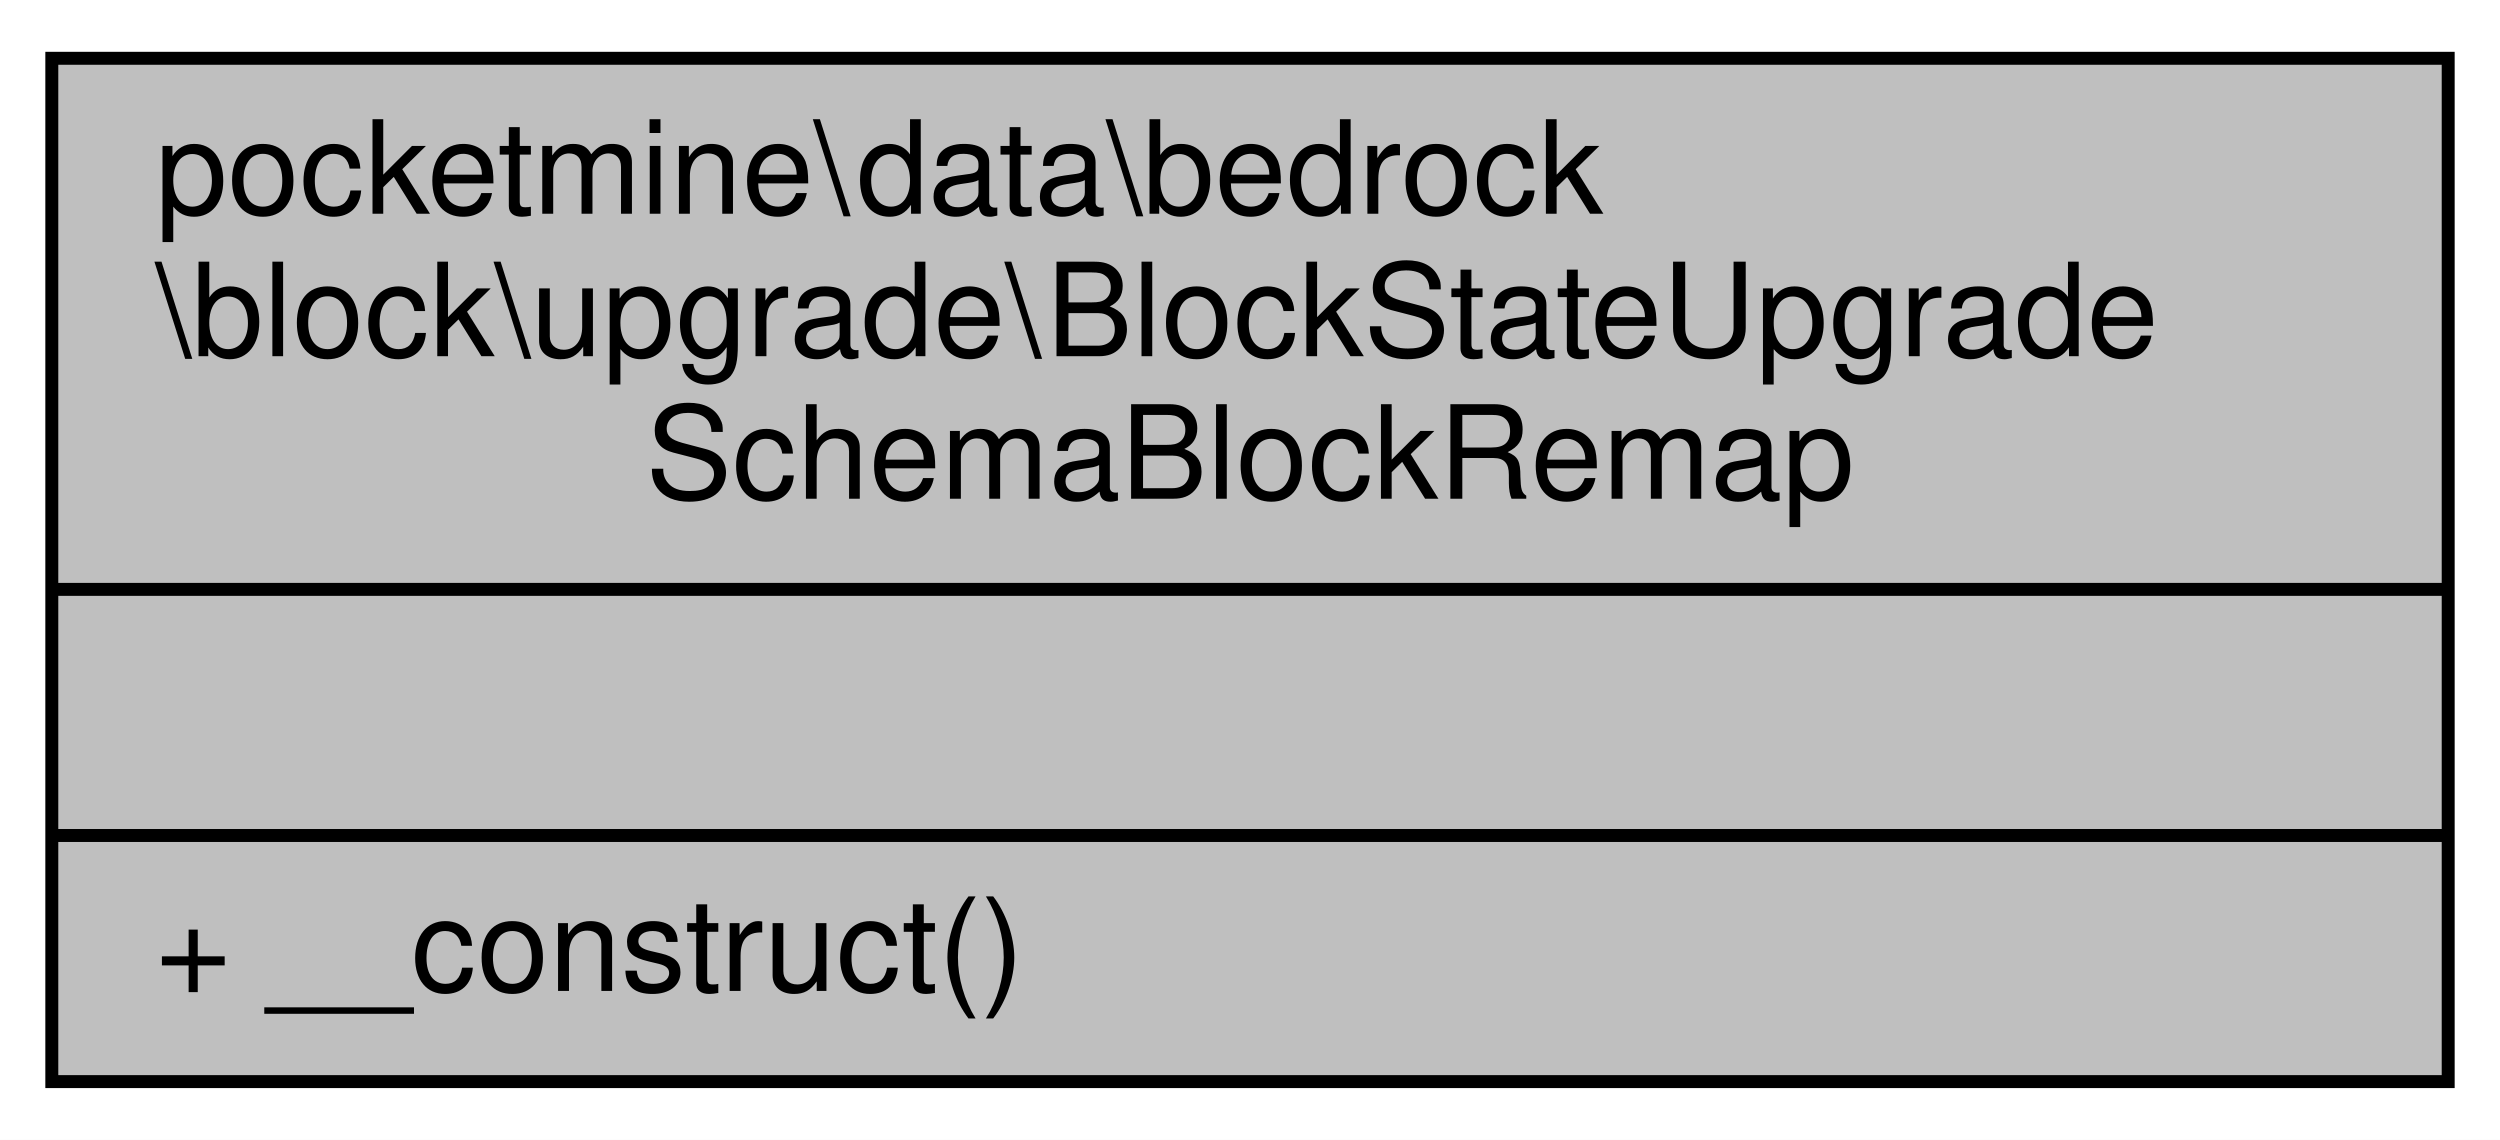
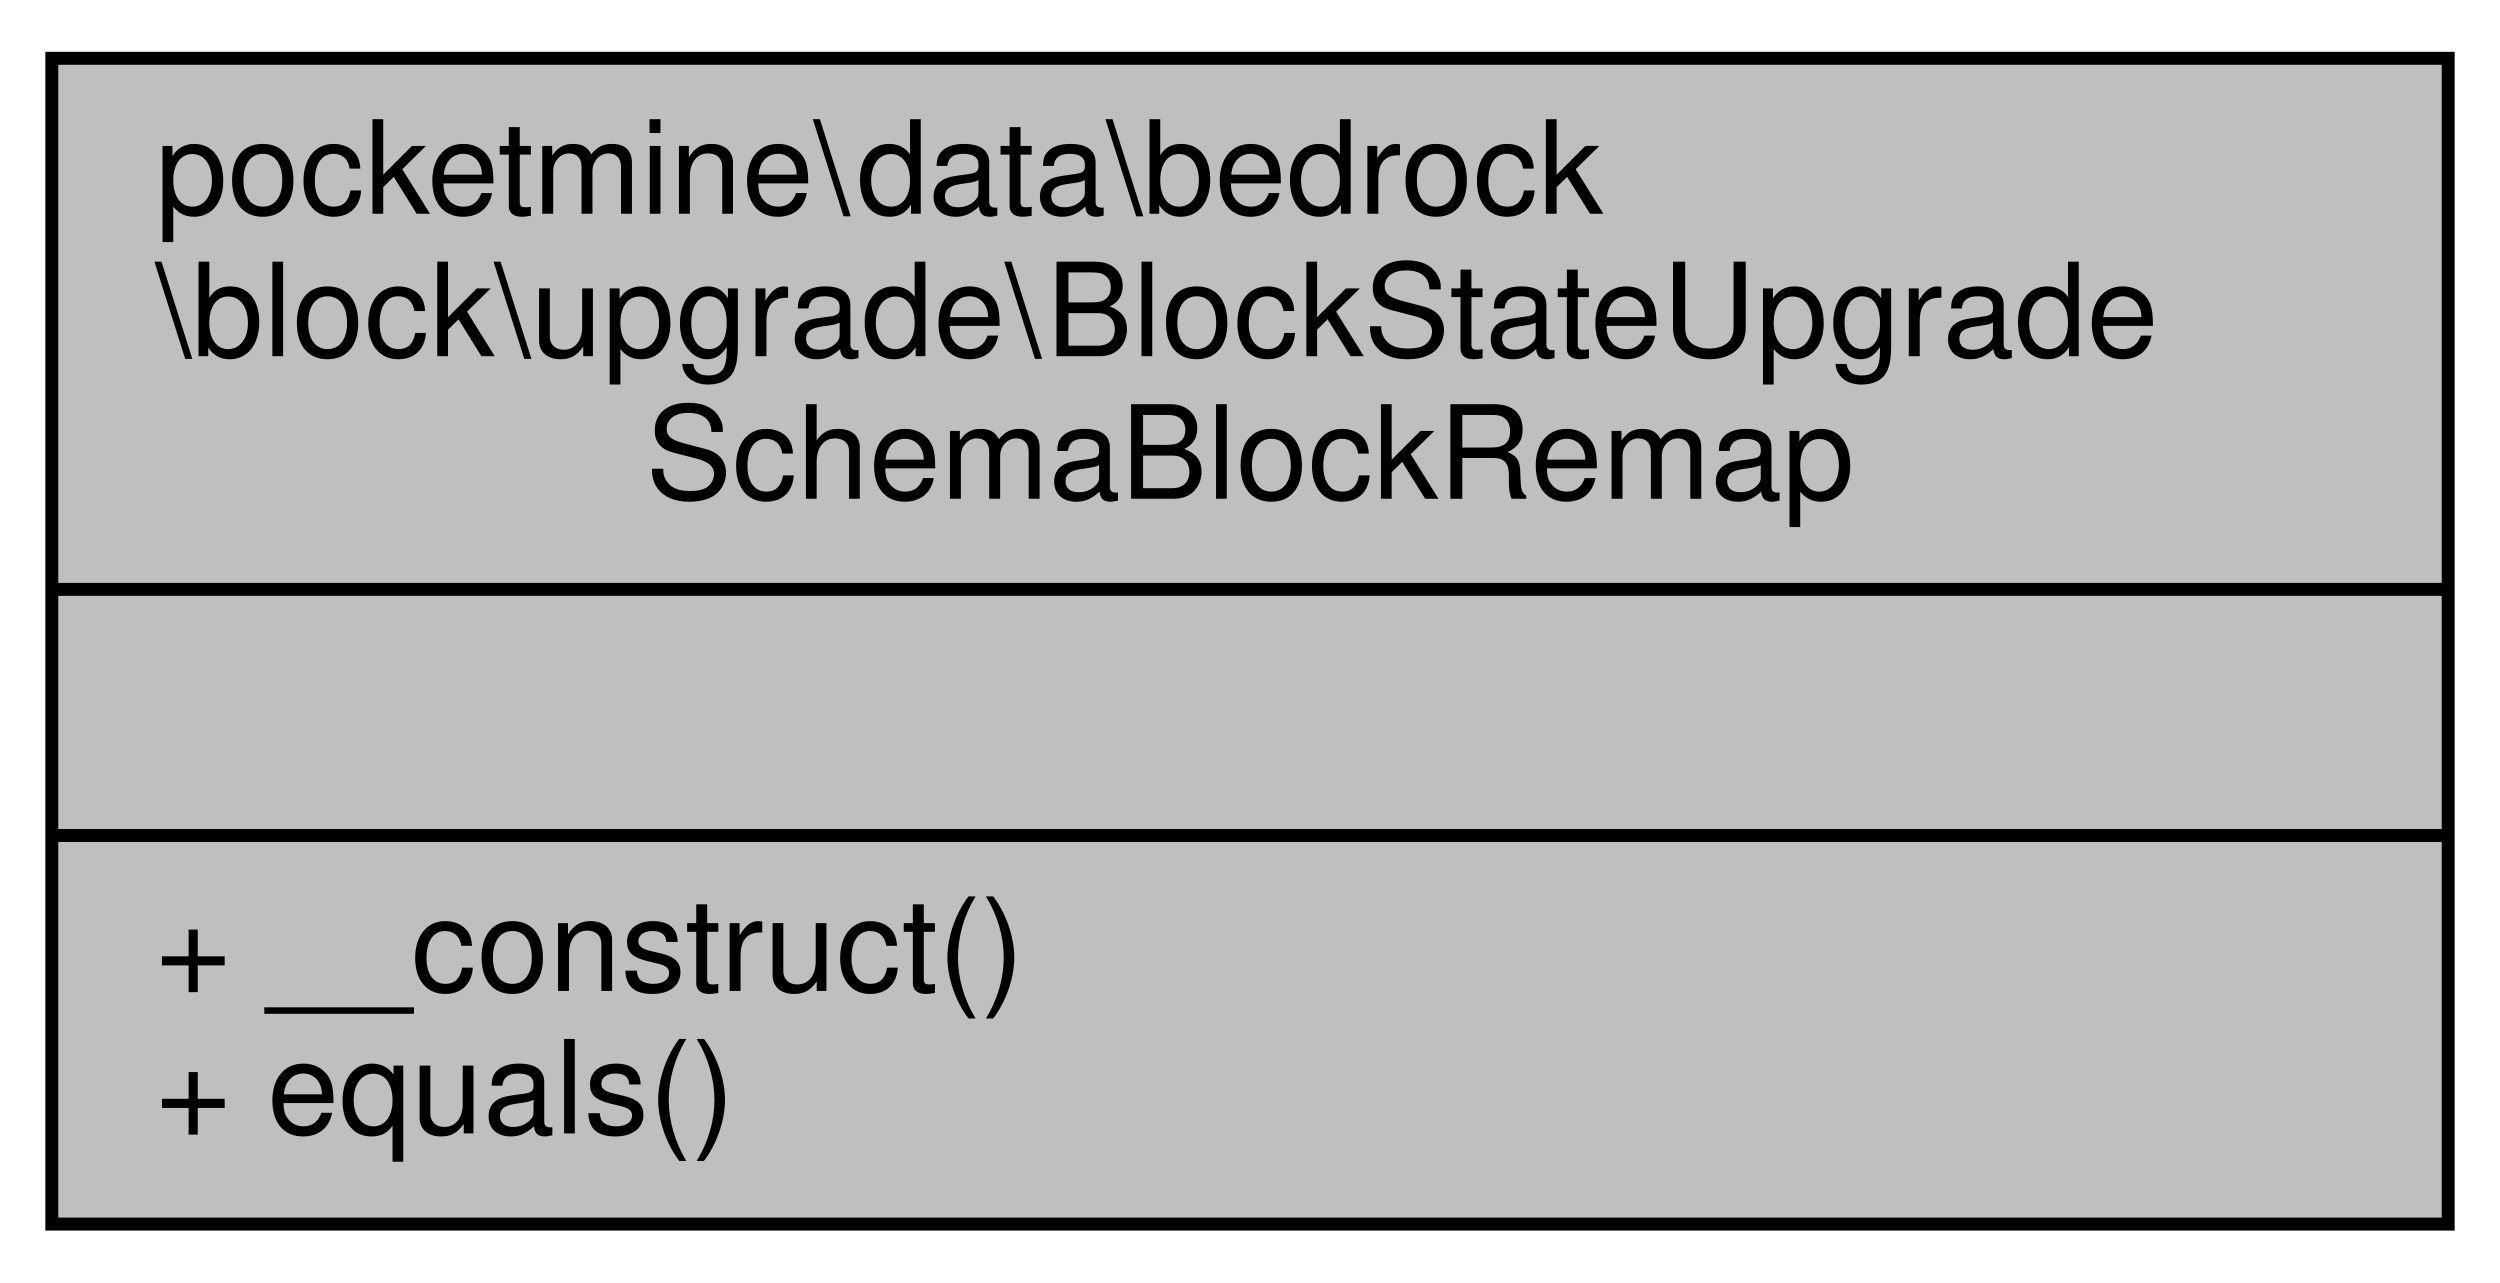
- <svg xmlns="http://www.w3.org/2000/svg" xmlns:xlink="http://www.w3.org/1999/xlink" width="193pt" height="88pt" viewBox="0.00 0.00 193.00 88.00">
-   <g id="graph0" class="graph" transform="scale(1 1) rotate(0) translate(4 84)">
-     <polygon fill="white" stroke="transparent" points="-4,4 -4,-84 189,-84 189,4 -4,4" />
+ <svg xmlns="http://www.w3.org/2000/svg" xmlns:xlink="http://www.w3.org/1999/xlink" width="193pt" height="99pt" viewBox="0.00 0.00 193.00 99.00">
+   <g id="graph0" class="graph" transform="scale(1 1) rotate(0) translate(4 95)">
+     <polygon fill="white" stroke="transparent" points="-4,4 -4,-95 189,-95 189,4 -4,4" />
    <g id="node1" class="node">
      <g id="a_node1">
        <a xlink:title=" ">
-           <polygon fill="#bfbfbf" stroke="black" points="0,-0.5 0,-79.5 185,-79.5 185,-0.5 0,-0.5" />
-           <text text-anchor="start" x="8" y="-67.5" font-family="Helvetica,sans-Serif" font-size="10.00">pocketmine\data\bedrock</text>
-           <text text-anchor="start" x="8" y="-56.5" font-family="Helvetica,sans-Serif" font-size="10.00">\block\upgrade\BlockStateUpgrade</text>
-           <text text-anchor="middle" x="92.5" y="-45.5" font-family="Helvetica,sans-Serif" font-size="10.00">SchemaBlockRemap</text>
-           <polyline fill="none" stroke="black" points="0,-38.5 185,-38.5 " />
-           <text text-anchor="middle" x="92.5" y="-26.5" font-family="Helvetica,sans-Serif" font-size="10.00"> </text>
-           <polyline fill="none" stroke="black" points="0,-19.5 185,-19.5 " />
-           <text text-anchor="start" x="8" y="-7.5" font-family="Helvetica,sans-Serif" font-size="10.00">+ __construct()</text>
+           <polygon fill="#bfbfbf" stroke="black" points="0,-0.5 0,-90.5 185,-90.5 185,-0.5 0,-0.5" />
+           <text text-anchor="start" x="8" y="-78.5" font-family="Helvetica,sans-Serif" font-size="10.00">pocketmine\data\bedrock</text>
+           <text text-anchor="start" x="8" y="-67.5" font-family="Helvetica,sans-Serif" font-size="10.00">\block\upgrade\BlockStateUpgrade</text>
+           <text text-anchor="middle" x="92.5" y="-56.5" font-family="Helvetica,sans-Serif" font-size="10.00">SchemaBlockRemap</text>
+           <polyline fill="none" stroke="black" points="0,-49.5 185,-49.5 " />
+           <text text-anchor="middle" x="92.5" y="-37.5" font-family="Helvetica,sans-Serif" font-size="10.00"> </text>
+           <polyline fill="none" stroke="black" points="0,-30.5 185,-30.5 " />
+           <text text-anchor="start" x="8" y="-18.5" font-family="Helvetica,sans-Serif" font-size="10.00">+ __construct()</text>
+           <text text-anchor="start" x="8" y="-7.5" font-family="Helvetica,sans-Serif" font-size="10.00">+ equals()</text>
        </a>
      </g>
    </g>
  </g>
</svg>
